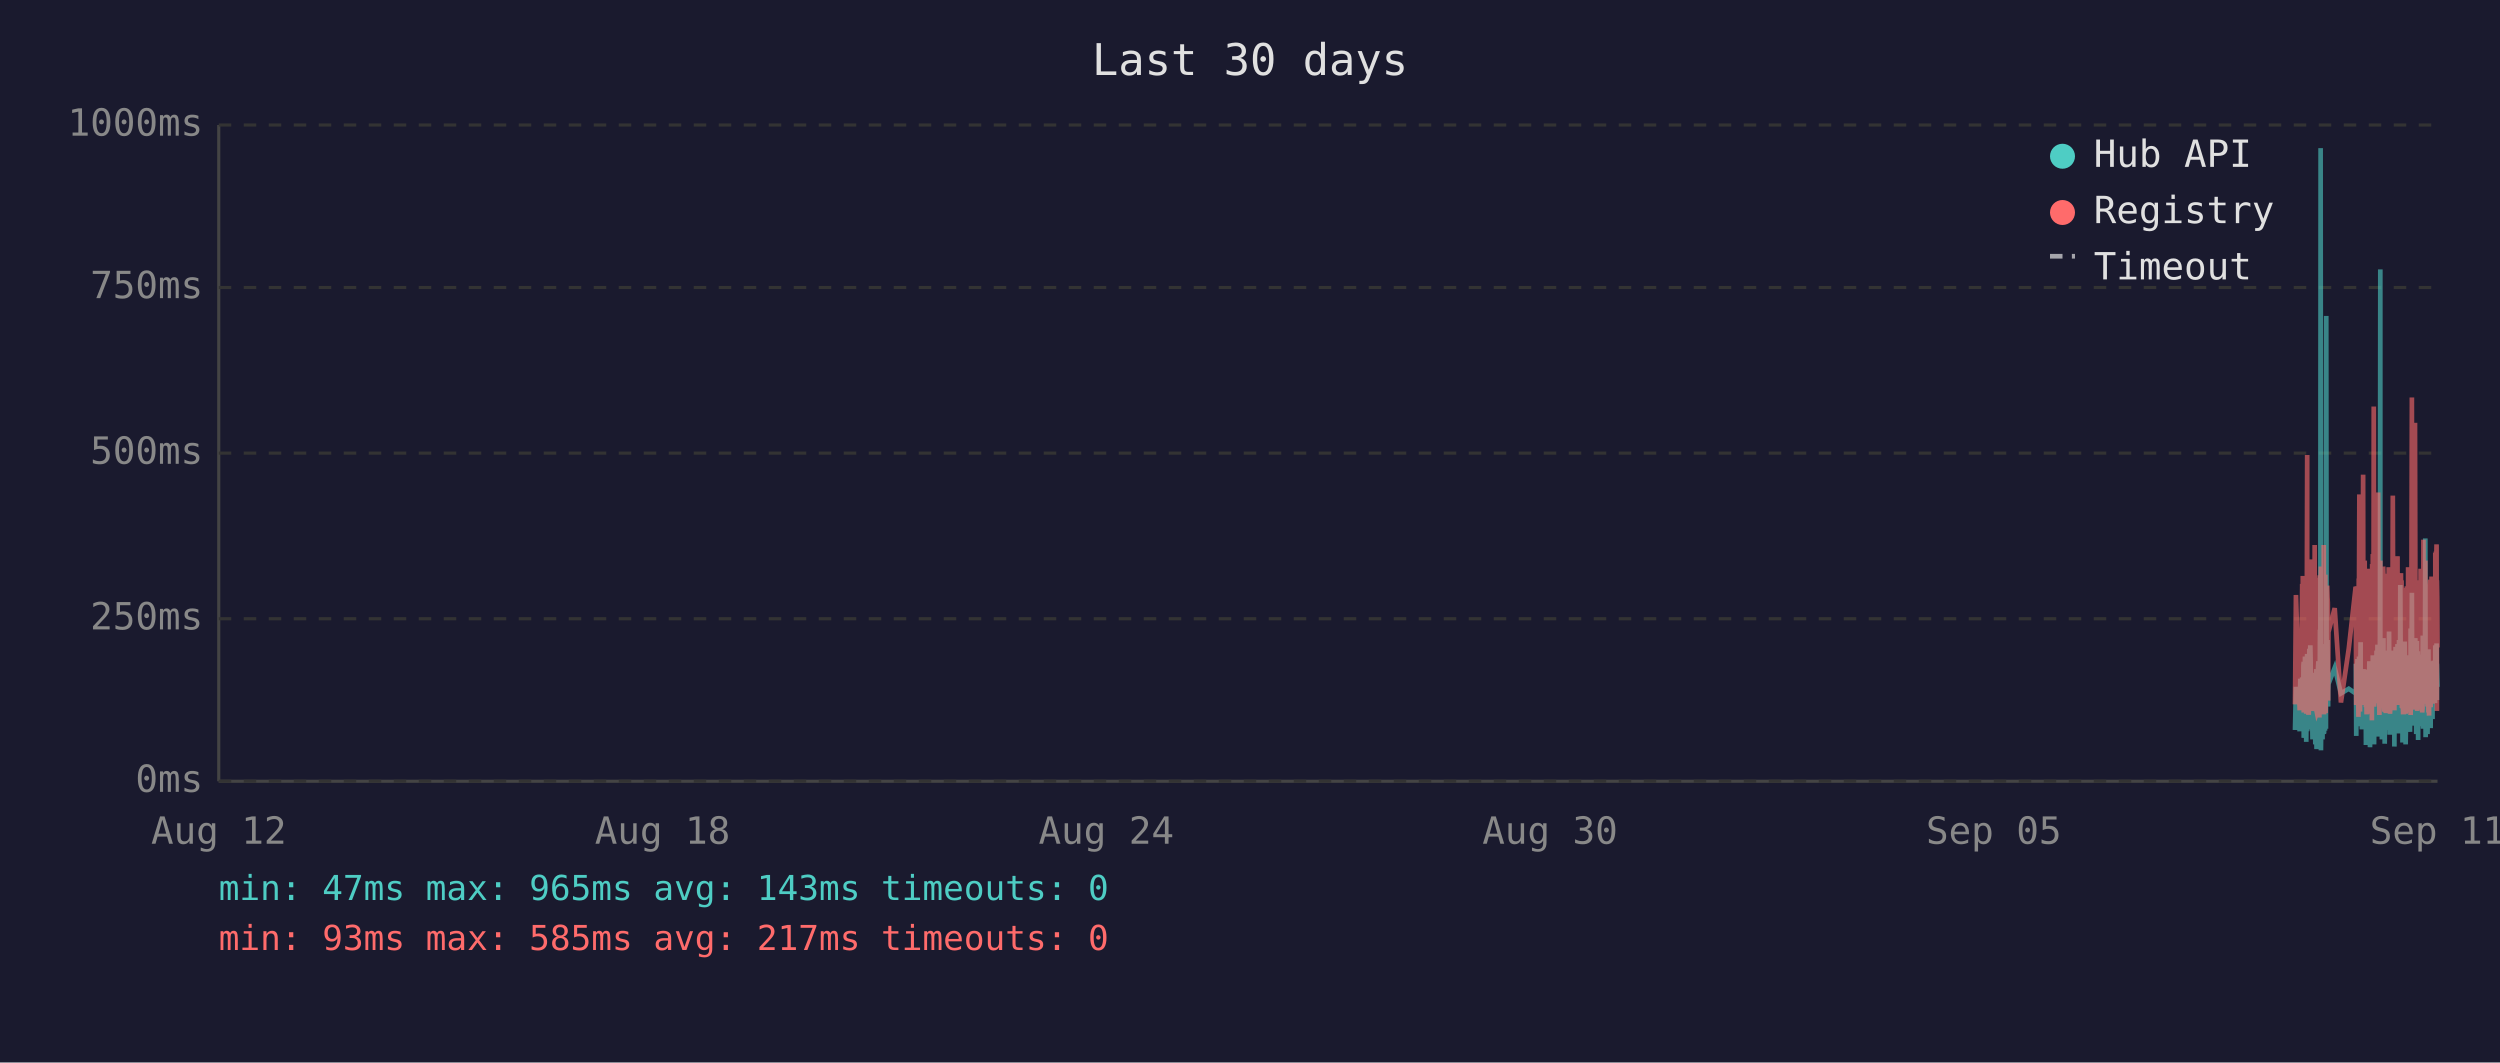
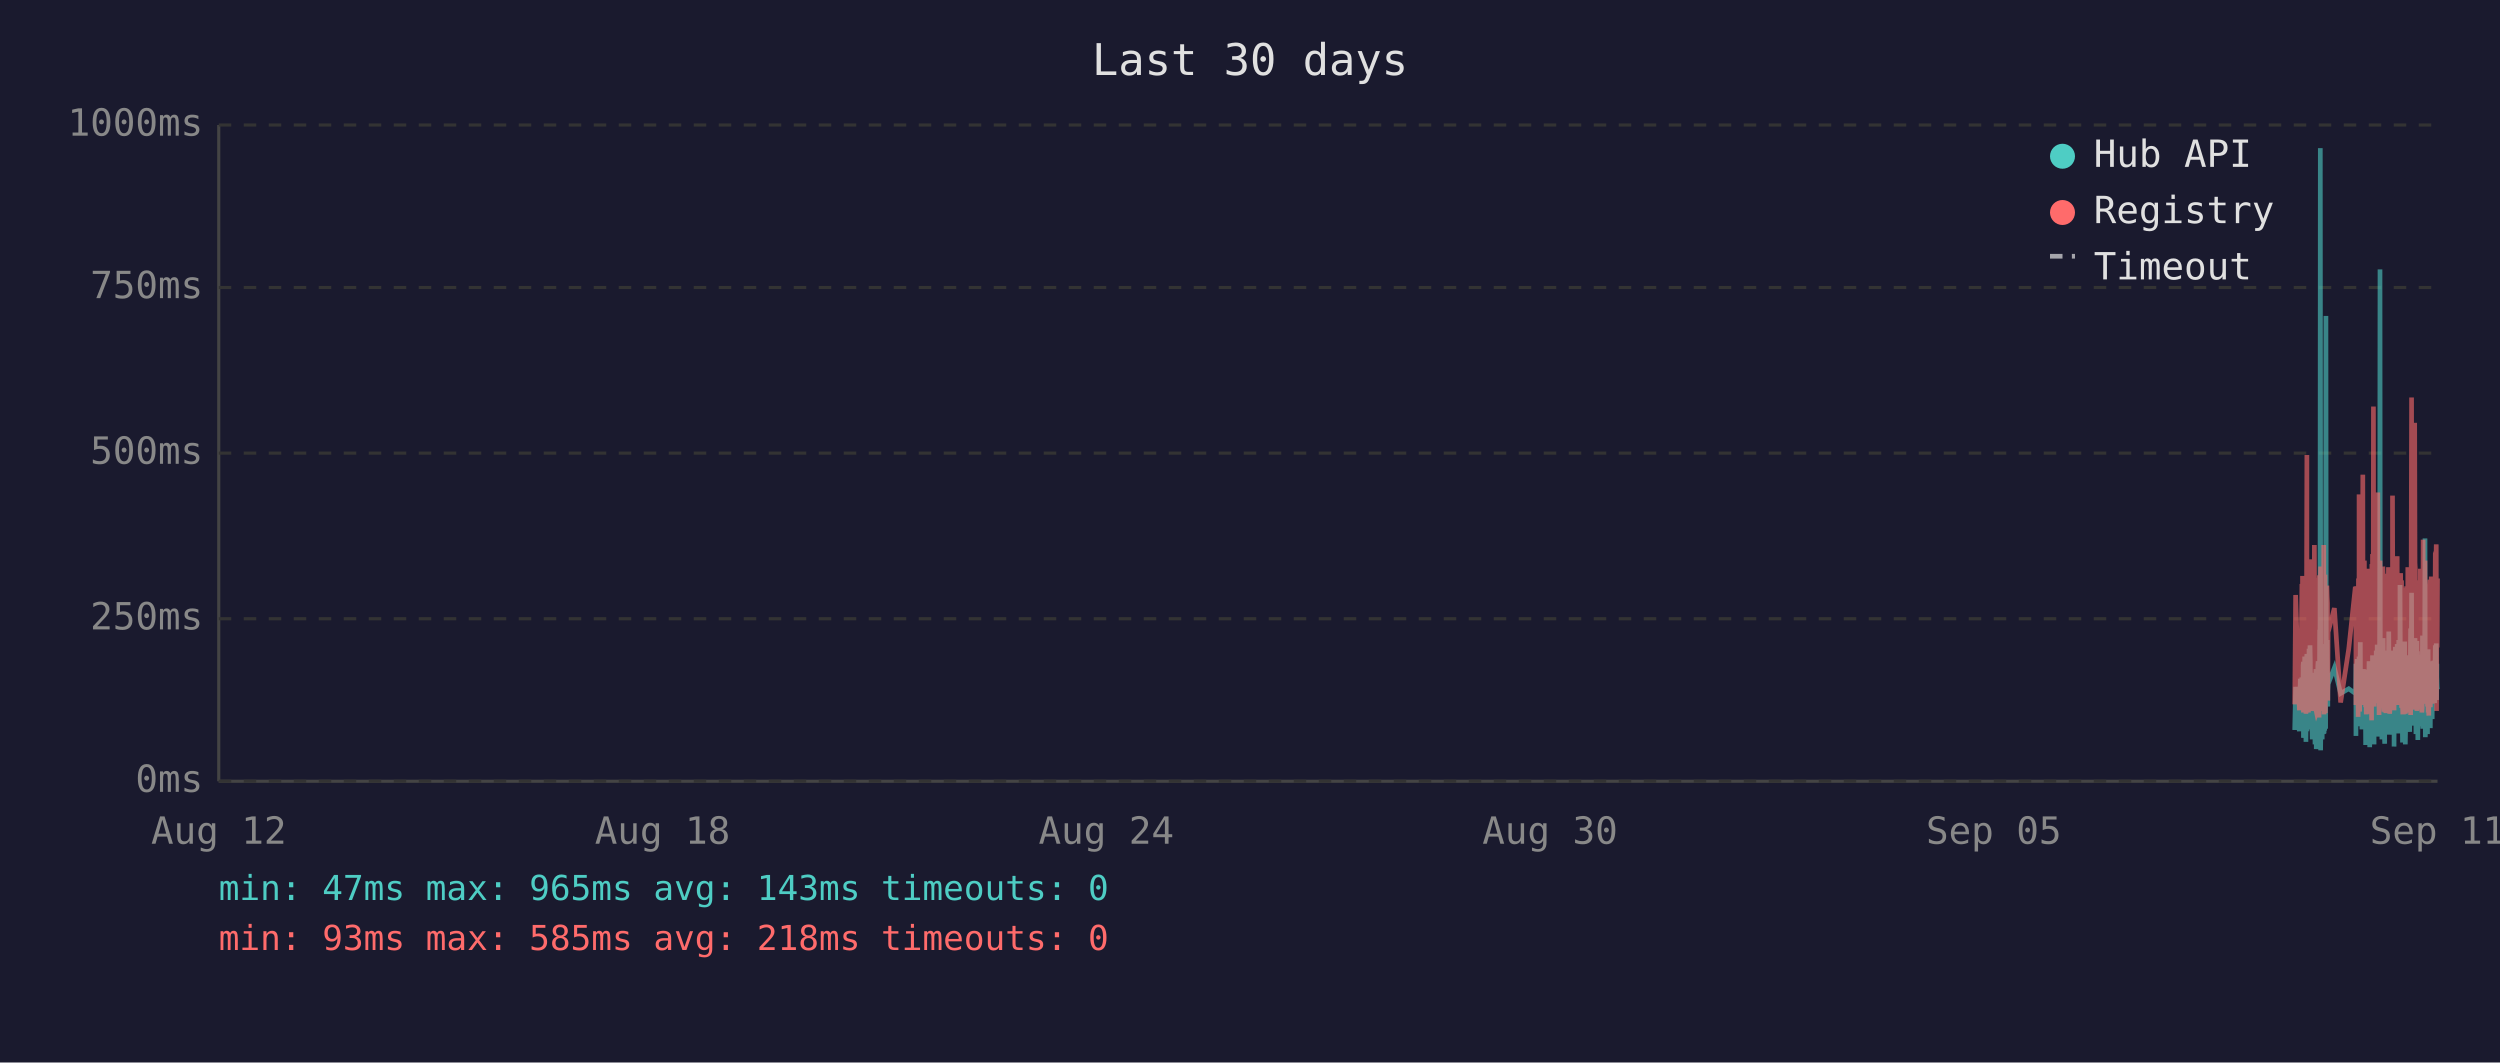
<svg xmlns="http://www.w3.org/2000/svg" viewBox="0 0 800 340" font-family="monospace" font-size="12">
  <rect width="800" height="340" fill="#1a1a2e" />
  <text x="400" y="24" fill="#e0e0e0" font-size="14" text-anchor="middle">Last 30 days</text>
  <line x1="70" y1="40" x2="70" y2="250" stroke="#444" stroke-width="1" />
  <line x1="70" y1="250" x2="780" y2="250" stroke="#444" stroke-width="1" />
  <line x1="70" y1="250" x2="780" y2="250" stroke="#333" stroke-width="1" stroke-dasharray="4" />
  <text x="65" y="250" fill="#888" text-anchor="end" dominant-baseline="middle">0ms</text>
  <line x1="70" y1="198" x2="780" y2="198" stroke="#333" stroke-width="1" stroke-dasharray="4" />
  <text x="65" y="198" fill="#888" text-anchor="end" dominant-baseline="middle">250ms</text>
  <line x1="70" y1="145" x2="780" y2="145" stroke="#333" stroke-width="1" stroke-dasharray="4" />
  <text x="65" y="145" fill="#888" text-anchor="end" dominant-baseline="middle">500ms</text>
  <line x1="70" y1="92" x2="780" y2="92" stroke="#333" stroke-width="1" stroke-dasharray="4" />
  <text x="65" y="92" fill="#888" text-anchor="end" dominant-baseline="middle">750ms</text>
  <line x1="70" y1="40" x2="780" y2="40" stroke="#333" stroke-width="1" stroke-dasharray="4" />
  <text x="65" y="40" fill="#888" text-anchor="end" dominant-baseline="middle">1000ms</text>
  <text x="70" y="270" fill="#888" text-anchor="middle">Aug 12</text>
  <text x="212" y="270" fill="#888" text-anchor="middle">Aug 18</text>
  <text x="354" y="270" fill="#888" text-anchor="middle">Aug 24</text>
  <text x="496" y="270" fill="#888" text-anchor="middle">Aug 30</text>
  <text x="638" y="270" fill="#888" text-anchor="middle">Sep 05</text>
  <text x="780" y="270" fill="#888" text-anchor="middle">Sep 11</text>
-   <polyline points="734.4,233.6 734.7,219.8 735.9,234.0 736.1,217.2 736.3,223.3 736.7,216.8 736.8,222.3 736.8,224.2 736.9,225.0 737.0,233.6 737.1,213.0 737.2,211.8 737.2,236.1 737.3,235.1 737.3,223.8 737.4,221.2 737.5,222.3 737.6,210.1 737.7,223.3 737.8,234.7 737.8,220.6 737.9,218.9 738.0,237.4 738.1,223.1 738.2,210.9 738.3,209.3 738.3,234.0 738.4,217.0 738.5,214.3 738.6,230.9 738.7,233.4 738.7,220.6 738.8,221.2 738.8,220.6 738.9,215.8 739.0,207.6 739.1,216.6 739.2,213.9 739.2,218.9 739.3,206.5 739.4,211.4 739.5,228.4 739.6,226.1 739.7,220.2 739.7,221.2 739.8,221.9 739.9,228.8 740.0,236.6 740.1,221.9 740.2,215.3 740.2,231.1 740.3,221.9 740.4,221.2 740.5,218.7 740.6,234.7 740.7,221.2 740.7,218.1 740.8,223.1 740.9,238.2 741.0,220.8 741.1,224.8 741.2,214.1 741.2,232.6 741.3,239.7 741.4,237.6 741.5,232.6 741.6,219.1 741.7,219.8 741.7,217.2 741.8,213.2 741.9,211.6 742.0,220.2 742.1,216.6 742.2,222.5 742.2,234.7 742.2,229.4 742.3,225.6 742.4,201.5 742.5,223.8 742.6,47.4 742.7,196.0 742.7,240.1 742.8,231.1 742.9,221.0 743.0,225.0 743.1,217.9 743.1,212.8 743.2,236.6 743.3,222.7 743.4,222.9 743.5,221.0 743.6,234.9 743.6,209.0 743.7,234.7 743.8,213.5 743.9,206.1 744.0,233.8 744.1,220.2 744.1,230.7 744.2,223.8 744.3,233.2 744.4,101.1 744.5,207.2 744.6,217.9 744.6,218.9 744.7,224.4 744.8,204.8 744.9,216.6 745.0,226.1 745.0,221.2 745.1,218.9 747.1,213.7 749.1,221.9 751.6,220.4 753.8,221.9 753.9,221.0 753.9,212.4 754.0,235.5 754.1,214.1 754.2,215.3 754.3,214.3 754.4,210.9 754.4,219.5 754.5,221.0 754.6,222.9 754.7,232.4 754.8,217.4 754.9,231.1 754.9,210.1 755.0,216.0 755.1,232.2 755.2,226.1 755.3,216.2 755.4,205.5 755.4,230.3 755.5,217.4 755.6,224.4 755.7,232.2 755.8,215.8 755.8,233.4 755.9,214.5 756.1,219.3 756.2,221.9 756.3,227.3 756.3,214.1 756.4,222.9 756.5,215.6 756.6,218.3 756.7,220.0 756.8,215.1 756.8,230.1 756.9,214.3 757.0,215.8 757.1,238.4 757.2,223.8 757.3,238.0 757.3,222.1 757.4,222.1 757.5,230.5 757.6,220.2 757.7,216.8 757.8,225.6 757.8,236.1 757.9,221.9 758.0,216.8 758.1,220.6 758.2,211.6 758.3,216.6 758.3,233.8 758.4,239.1 758.5,234.9 758.6,227.3 758.7,229.4 758.8,211.6 758.8,215.1 758.9,215.8 759.0,236.1 759.0,235.3 759.1,221.7 759.2,216.8 759.2,233.8 759.3,209.7 759.4,223.8 759.5,222.7 759.6,216.6 759.7,229.4 759.7,238.2 759.8,229.6 759.9,220.4 760.0,214.5 760.1,220.4 760.2,229.8 760.2,221.2 760.3,219.3 760.4,217.4 760.5,208.2 760.6,218.5 760.7,208.2 760.7,218.9 760.8,206.3 760.9,235.7 761.0,212.2 761.1,213.9 761.2,219.8 761.2,218.7 761.3,233.0 761.4,219.3 761.5,226.1 761.6,197.1 761.7,86.2 761.7,216.0 761.8,233.8 761.9,208.2 762.0,213.0 762.1,210.3 762.2,223.3 762.2,236.6 762.3,217.9 762.4,205.9 762.5,216.4 762.6,216.4 762.7,204.2 762.7,216.4 762.8,219.8 762.9,213.7 762.9,231.7 763.0,223.1 763.1,234.9 763.1,238.0 763.2,228.2 763.3,231.5 763.4,222.1 763.5,222.1 763.6,233.6 763.6,219.5 763.7,208.2 763.8,225.8 763.9,212.8 764.0,221.0 764.1,233.2 764.1,224.4 764.2,231.5 764.3,216.0 764.4,218.9 764.5,202.1 764.6,224.6 764.6,217.7 764.7,235.1 764.8,222.9 764.9,226.1 765.0,221.4 765.1,219.8 765.1,211.4 765.2,212.2 765.3,220.8 765.4,208.2 765.5,221.4 765.6,222.5 765.6,214.9 765.7,220.2 765.8,209.0 765.9,219.5 766.0,220.2 766.1,215.3 766.1,218.7 766.2,233.4 766.2,238.9 766.3,210.9 766.4,223.5 766.5,213.2 766.6,207.0 766.6,219.5 766.7,216.4 766.8,223.3 766.9,224.2 767.0,215.3 767.0,210.9 767.1,221.0 767.2,206.1 767.3,233.0 767.4,220.4 767.5,210.7 767.5,220.2 767.6,234.7 767.7,204.8 767.8,219.1 767.9,228.6 768.0,214.3 768.0,222.3 768.1,187.2 768.2,208.6 768.3,221.2 768.4,207.4 768.5,220.6 768.5,221.4 768.6,228.4 768.7,223.5 768.8,226.5 768.8,237.6 768.9,221.4 769.0,234.2 769.0,220.8 769.1,214.9 769.2,234.5 769.3,217.0 769.4,227.1 769.5,221.7 769.5,205.3 769.6,215.6 769.7,226.5 769.8,238.2 769.9,232.6 770.0,223.3 770.0,216.8 770.1,234.0 770.2,225.4 770.3,218.1 770.4,209.9 770.5,218.3 770.5,225.6 770.6,209.7 770.7,211.6 770.8,224.0 770.9,219.1 770.9,221.4 770.9,223.8 771.0,233.4 771.1,226.7 771.2,234.2 771.3,222.9 771.4,213.0 771.4,201.1 771.5,229.2 771.6,220.8 771.7,215.8 771.8,189.7 771.9,223.5 771.9,208.8 772.0,223.3 772.1,217.7 772.2,207.8 772.3,218.1 772.4,213.9 772.4,212.0 772.5,218.9 772.6,218.3 772.7,232.2 772.8,206.3 772.9,204.2 772.9,218.5 773.0,230.9 773.1,218.3 773.2,234.9 773.3,229.8 773.4,215.3 773.4,205.1 773.5,232.6 773.6,231.1 773.7,208.4 773.8,236.8 773.8,218.9 773.9,228.6 774.0,228.4 774.1,209.5 774.2,217.0 774.3,232.4 774.3,230.1 774.4,212.8 774.5,223.8 774.6,221.4 774.7,232.2 774.8,218.1 774.8,222.5 774.9,229.4 775.0,221.2 775.1,230.3 775.2,224.2 775.3,203.4 775.3,208.2 775.4,233.2 775.5,222.9 775.6,228.2 775.7,216.6 775.8,219.3 775.8,221.0 775.9,214.5 776.0,211.8 776.1,172.3 776.2,235.9 776.3,230.9 776.3,211.6 776.4,209.5 776.5,217.2 776.6,218.7 776.7,220.0 776.8,215.3 776.8,234.9 776.9,227.3 777.0,213.9 777.1,207.8 777.2,230.1 777.3,225.4 777.3,233.0 777.4,215.1 777.5,225.0 777.6,219.3 777.7,220.8 777.7,220.6 777.7,225.0 777.8,233.0 777.9,211.6 778.0,222.9 778.1,220.0 778.2,225.0 778.2,213.7 778.3,213.7 778.4,230.1 778.5,213.5 778.6,224.2 778.7,214.9 778.7,224.2 778.8,211.4 778.9,218.7 779.0,212.8 779.1,215.1 779.2,225.0 779.3,213.7 779.3,206.5 779.4,213.9 779.5,217.7 779.6,219.1 779.7,205.9 779.8,224.0 779.8,212.4 779.9,216.4 780.0,219.8" fill="none" stroke="#4ecdc4" stroke-width="1.5" opacity="0.6" />
-   <polyline points="734.4,225.4 734.7,190.4 735.9,227.3 736.1,201.7 736.3,226.5 736.7,187.6 736.8,187.6 736.8,215.8 736.9,184.3 737.0,224.6 737.1,206.3 737.2,192.5 737.2,228.0 737.3,225.8 737.3,209.0 737.4,204.0 737.5,209.0 737.6,196.2 737.7,224.4 737.8,225.8 737.8,206.1 737.9,204.2 738.0,228.4 738.1,222.3 738.2,186.0 738.3,145.6 738.3,226.3 738.4,215.1 738.5,226.3 738.6,224.2 738.7,226.5 738.7,228.0 738.8,228.0 738.8,206.5 738.9,198.1 739.0,181.3 739.1,193.1 739.2,199.4 739.2,181.1 739.3,201.1 739.4,196.7 739.5,223.5 739.6,214.9 739.7,179.0 739.7,185.3 739.8,227.5 739.9,225.8 740.0,226.7 740.1,185.7 740.2,209.5 740.2,224.4 740.3,184.9 740.4,184.5 740.5,206.3 740.6,225.0 740.7,174.4 740.7,200.7 740.8,185.3 740.9,226.5 741.0,186.4 741.1,222.7 741.2,190.8 741.2,216.6 741.3,227.5 741.4,228.0 741.5,227.7 741.6,186.6 741.7,210.5 741.7,200.2 741.8,200.4 741.9,198.1 742.0,206.1 742.1,190.4 742.2,184.9 742.2,229.6 742.2,217.7 742.3,184.1 742.4,188.3 742.5,216.6 742.6,187.8 742.7,181.3 742.7,227.5 742.8,225.6 742.9,207.4 743.0,226.5 743.1,201.3 743.1,193.9 743.2,226.9 743.3,184.1 743.4,209.0 743.5,185.5 743.6,225.8 743.6,174.4 743.7,228.6 743.8,192.7 743.9,197.5 744.0,224.0 744.1,183.9 744.1,225.0 744.2,228.2 744.3,216.0 744.4,209.9 744.5,192.2 744.6,193.3 744.6,221.7 744.7,187.4 744.8,191.0 744.9,192.9 745.0,217.2 745.0,224.2 745.1,202.3 747.1,194.6 749.1,224.8 751.6,207.6 753.8,187.8 753.9,188.7 753.9,201.7 754.0,225.6 754.1,191.0 754.2,187.6 754.3,190.8 754.4,190.6 754.4,208.8 754.5,210.5 754.6,216.0 754.7,229.4 754.8,185.1 754.9,218.7 754.9,182.8 755.0,158.2 755.1,221.7 755.2,227.7 755.3,191.8 755.4,178.8 755.4,225.4 755.5,203.0 755.6,219.5 755.7,219.3 755.8,205.3 755.8,225.6 755.9,182.0 756.1,181.3 756.2,151.9 756.3,218.5 756.3,189.1 756.4,208.0 756.5,207.4 756.6,210.1 756.7,179.4 756.8,202.1 756.8,224.2 756.9,194.3 757.0,189.9 757.1,226.3 757.2,196.4 757.3,228.6 757.3,206.5 757.4,217.4 757.5,224.4 757.6,182.0 757.7,191.4 757.8,228.4 757.8,225.4 757.9,225.2 758.0,187.6 758.1,184.7 758.2,196.7 758.3,204.0 758.3,223.8 758.4,224.4 758.5,226.9 758.6,215.6 758.7,216.8 758.8,210.1 758.8,208.2 758.9,205.9 759.0,230.5 759.0,228.4 759.1,180.5 759.2,186.4 759.2,223.8 759.3,177.3 759.4,184.7 759.5,225.8 759.6,130.1 759.7,217.2 759.7,226.1 759.8,224.8 759.9,181.8 760.0,190.8 760.1,201.7 760.2,225.0 760.2,221.0 760.3,183.4 760.4,192.7 760.5,199.2 760.6,184.9 760.7,182.2 760.7,183.9 760.8,178.4 760.9,224.2 761.0,157.6 761.1,197.7 761.2,208.6 761.2,184.5 761.3,214.1 761.4,228.8 761.5,206.5 761.6,194.6 761.7,179.4 761.7,186.6 761.8,221.9 761.9,214.1 762.0,203.6 762.1,197.3 762.2,208.8 762.2,225.2 762.3,190.6 762.4,194.6 762.5,189.5 762.6,181.3 762.7,184.5 762.7,191.4 762.8,188.1 762.9,192.7 762.9,226.1 763.0,227.7 763.1,225.0 763.1,223.5 763.2,215.3 763.3,228.0 763.4,215.1 763.5,184.5 763.6,215.3 763.6,228.2 763.7,197.3 763.8,184.3 763.9,224.4 764.0,183.6 764.1,225.6 764.1,185.3 764.2,224.8 764.3,226.3 764.4,181.5 764.5,190.8 764.6,213.5 764.6,189.7 764.7,225.0 764.8,228.4 764.9,226.3 765.0,217.7 765.1,203.4 765.1,199.6 765.2,194.8 765.3,185.3 765.4,199.4 765.5,188.9 765.6,215.1 765.6,190.6 765.7,158.6 765.8,192.7 765.9,187.8 766.0,207.8 766.1,195.0 766.1,184.1 766.2,216.0 766.2,227.3 766.3,183.6 766.4,223.8 766.5,194.3 766.6,182.8 766.6,185.1 766.7,202.3 766.8,204.4 766.9,220.6 767.0,189.3 767.0,207.8 767.1,181.3 767.2,178.0 767.3,223.3 767.4,183.4 767.5,191.6 767.5,204.0 767.6,225.6 767.7,195.8 767.8,210.1 767.9,222.9 768.0,189.1 768.0,207.0 768.1,191.2 768.2,197.5 768.3,183.4 768.4,197.9 768.5,193.5 768.5,185.7 768.6,226.5 768.7,225.4 768.8,210.9 768.8,226.7 768.9,225.2 769.0,228.6 769.0,210.1 769.1,193.1 769.2,228.6 769.3,214.7 769.4,214.9 769.5,214.5 769.5,188.1 769.6,191.4 769.7,226.3 769.8,228.4 769.9,223.8 770.0,211.4 770.0,216.8 770.1,226.5 770.2,187.6 770.3,203.4 770.4,226.5 770.5,191.2 770.5,217.0 770.6,181.5 770.7,196.2 770.8,228.0 770.9,191.8 770.9,225.8 770.9,225.8 771.0,227.5 771.1,218.3 771.2,227.7 771.3,183.9 771.4,190.6 771.4,228.8 771.5,222.9 771.6,223.8 771.7,170.4 771.8,127.2 771.9,196.0 771.9,199.6 772.0,227.1 772.1,188.9 772.2,191.6 772.3,209.0 772.4,192.5 772.4,188.5 772.5,182.2 772.6,209.0 772.7,225.6 772.8,135.3 772.9,180.1 772.9,182.0 773.0,225.2 773.1,185.7 773.2,223.8 773.3,225.8 773.4,189.1 773.4,207.0 773.5,227.5 773.6,216.0 773.7,197.1 773.8,222.5 773.8,214.5 773.9,217.2 774.0,223.8 774.1,189.5 774.2,186.8 774.3,223.5 774.3,223.3 774.4,189.9 774.5,226.5 774.6,182.0 774.7,224.2 774.8,205.3 774.8,227.1 774.9,224.0 775.0,185.1 775.1,228.0 775.2,226.5 775.3,184.5 775.3,207.2 775.4,218.3 775.5,172.7 775.6,224.4 775.7,195.0 775.8,189.7 775.8,181.3 775.9,185.1 776.0,197.5 776.1,179.4 776.2,224.0 776.3,225.2 776.3,192.2 776.4,205.9 776.5,207.4 776.6,210.5 776.7,224.4 776.8,191.4 776.8,226.1 776.9,218.3 777.0,189.3 777.1,228.0 777.2,209.0 777.3,229.0 777.3,228.8 777.4,192.9 777.5,187.0 777.6,187.6 777.7,185.5 777.7,208.0 777.7,224.6 777.8,226.3 777.9,200.4 778.0,216.4 778.1,184.5 778.2,207.2 778.2,190.8 778.3,191.8 778.4,225.2 778.5,190.8 778.6,208.2 778.7,191.2 778.7,188.1 778.8,194.1 778.9,187.0 779.0,193.1 779.1,189.7 779.2,224.2 779.3,193.3 779.3,176.9 779.4,188.9 779.5,176.5 779.6,180.7 779.7,174.2 779.8,227.5 779.8,185.7 779.9,191.0 780.0,207.2" fill="none" stroke="#ff6b6b" stroke-width="1.5" opacity="0.6" />
+   <polyline points="734.3,233.6 734.6,219.8 735.8,234.0 736.1,217.2 736.2,223.3 736.6,216.8 736.7,222.3 736.8,224.2 736.8,225.0 736.9,233.6 737.0,213.0 737.1,211.8 737.1,236.1 737.2,235.1 737.3,223.8 737.3,221.2 737.4,222.3 737.5,210.1 737.6,223.3 737.7,234.7 737.8,220.6 737.8,218.9 737.9,237.4 738.0,223.1 738.1,210.9 738.2,209.3 738.2,234.0 738.3,217.0 738.4,214.3 738.5,230.9 738.6,233.4 738.7,220.6 738.7,221.2 738.7,220.6 738.8,215.8 738.9,207.6 739.0,216.6 739.1,213.9 739.2,218.9 739.2,206.5 739.3,211.4 739.4,228.4 739.5,226.1 739.6,220.2 739.7,221.2 739.7,221.9 739.8,228.8 739.9,236.6 740.0,221.9 740.1,215.3 740.2,231.1 740.2,221.9 740.3,221.2 740.4,218.7 740.5,234.7 740.6,221.2 740.7,218.1 740.7,223.1 740.8,238.2 740.9,220.8 741.0,224.8 741.1,214.1 741.2,232.6 741.2,239.7 741.3,237.6 741.4,232.6 741.5,219.1 741.6,219.8 741.7,217.2 741.7,213.2 741.8,211.6 741.9,220.2 742.0,216.6 742.1,222.5 742.1,234.7 742.1,229.4 742.2,225.6 742.3,201.5 742.4,223.8 742.5,47.4 742.6,196.0 742.6,240.1 742.7,231.1 742.8,221.0 742.9,225.0 743.0,217.9 743.1,212.8 743.1,236.6 743.2,222.7 743.3,222.9 743.4,221.0 743.5,234.9 743.6,209.0 743.7,234.7 743.7,213.5 743.8,206.1 743.9,233.8 744.0,220.2 744.1,230.7 744.1,223.8 744.2,233.2 744.3,101.1 744.4,207.2 744.5,217.9 744.6,218.9 744.6,224.4 744.7,204.8 744.8,216.6 744.9,226.1 744.9,221.2 745.0,218.9 747.0,213.7 749.0,221.9 751.6,220.4 753.7,221.9 753.8,221.0 753.9,212.4 753.9,235.5 754.0,214.1 754.1,215.3 754.2,214.3 754.3,210.9 754.4,219.5 754.4,221.0 754.5,222.9 754.6,232.4 754.7,217.4 754.8,231.1 754.9,210.1 754.9,216.0 755.0,232.2 755.1,226.1 755.2,216.2 755.3,205.5 755.4,230.3 755.4,217.4 755.5,224.4 755.6,232.2 755.7,215.8 755.8,233.4 755.8,214.5 756.0,219.3 756.1,221.9 756.2,227.3 756.3,214.1 756.3,222.9 756.4,215.6 756.5,218.3 756.6,220.0 756.7,215.1 756.8,230.1 756.8,214.3 756.9,215.8 757.0,238.4 757.1,223.8 757.2,238.0 757.3,222.1 757.3,222.1 757.4,230.5 757.5,220.2 757.6,216.8 757.7,225.6 757.8,236.1 757.8,221.9 757.9,216.8 758.0,220.6 758.1,211.6 758.2,216.6 758.3,233.8 758.3,239.1 758.4,234.9 758.5,227.3 758.6,229.4 758.7,211.6 758.8,215.1 758.8,215.8 758.9,236.1 758.9,235.3 759.0,221.7 759.1,216.8 759.2,233.8 759.2,209.7 759.3,223.8 759.4,222.7 759.5,216.6 759.6,229.4 759.7,238.2 759.7,229.6 759.8,220.4 759.9,214.5 760.0,220.4 760.1,229.8 760.2,221.2 760.2,219.3 760.3,217.4 760.4,208.2 760.5,218.5 760.6,208.2 760.7,218.9 760.7,206.3 760.8,235.7 760.9,212.2 761.0,213.9 761.1,219.8 761.2,218.7 761.2,233.0 761.3,219.3 761.4,226.1 761.5,197.1 761.6,86.2 761.7,216.0 761.7,233.8 761.8,208.2 761.9,213.0 762.0,210.3 762.1,223.3 762.2,236.6 762.2,217.9 762.3,205.9 762.4,216.4 762.5,216.4 762.6,204.2 762.7,216.4 762.7,219.8 762.8,213.7 762.8,231.7 762.9,223.1 763.0,234.9 763.1,238.0 763.1,228.2 763.2,231.5 763.3,222.1 763.4,222.1 763.5,233.6 763.6,219.5 763.6,208.2 763.7,225.8 763.8,212.8 763.9,221.0 764.0,233.2 764.1,224.4 764.1,231.5 764.2,216.0 764.3,218.9 764.4,202.1 764.5,224.6 764.6,217.7 764.6,235.1 764.7,222.9 764.8,226.1 764.9,221.4 765.0,219.8 765.1,211.4 765.1,212.2 765.2,220.8 765.3,208.2 765.4,221.4 765.5,222.5 765.6,214.9 765.6,220.2 765.7,209.0 765.8,219.5 765.9,220.2 766.0,215.3 766.1,218.7 766.1,233.4 766.1,238.9 766.2,210.9 766.3,223.5 766.4,213.2 766.5,207.0 766.6,219.5 766.6,216.4 766.7,223.3 766.8,224.2 766.9,215.3 767.0,210.9 767.0,221.0 767.1,206.1 767.2,233.0 767.3,220.4 767.4,210.7 767.5,220.2 767.5,234.7 767.6,204.8 767.7,219.1 767.8,228.6 767.9,214.3 768.0,222.3 768.0,187.2 768.1,208.6 768.2,221.2 768.3,207.4 768.4,220.6 768.5,221.4 768.5,228.4 768.6,223.5 768.7,226.5 768.8,237.6 768.8,221.4 768.9,234.2 769.0,220.8 769.0,214.9 769.1,234.5 769.2,217.0 769.3,227.1 769.4,221.7 769.5,205.3 769.5,215.6 769.6,226.5 769.7,238.2 769.8,232.6 769.9,223.3 770.0,216.8 770.0,234.0 770.1,225.4 770.2,218.1 770.3,209.9 770.4,218.3 770.4,225.6 770.5,209.7 770.6,211.6 770.7,224.0 770.8,219.1 770.8,221.4 770.9,223.8 770.9,233.4 771.0,226.7 771.1,234.2 771.2,222.9 771.3,213.0 771.4,201.1 771.4,229.2 771.5,220.8 771.6,215.8 771.7,189.7 771.8,223.5 771.9,208.8 771.9,223.3 772.0,217.7 772.1,207.8 772.2,218.1 772.3,213.9 772.4,212.0 772.4,218.9 772.5,218.3 772.6,232.2 772.7,206.3 772.8,204.2 772.9,218.5 772.9,230.9 773.0,218.3 773.1,234.9 773.2,229.8 773.3,215.3 773.4,205.1 773.4,232.6 773.5,231.1 773.6,208.4 773.7,236.8 773.8,218.9 773.8,228.6 773.9,228.4 774.0,209.5 774.1,217.0 774.2,232.4 774.3,230.1 774.3,212.8 774.4,223.8 774.5,221.4 774.6,232.2 774.7,218.1 774.8,222.5 774.8,229.4 774.9,221.2 775.0,230.3 775.1,224.2 775.2,203.4 775.3,208.2 775.3,233.2 775.4,222.9 775.5,228.2 775.6,216.6 775.7,219.3 775.8,221.0 775.8,214.5 775.9,211.8 776.0,172.3 776.1,235.9 776.2,230.9 776.3,211.6 776.3,209.5 776.4,217.2 776.5,218.7 776.6,220.0 776.7,215.3 776.8,234.9 776.8,227.3 776.9,213.9 777.0,207.8 777.1,230.1 777.2,225.4 777.2,233.0 777.3,215.1 777.4,225.0 777.5,219.3 777.6,220.8 777.6,220.6 777.7,225.0 777.7,233.0 777.8,211.6 777.9,222.9 778.0,220.0 778.1,225.0 778.2,213.7 778.2,213.7 778.3,230.1 778.4,213.5 778.5,224.2 778.6,214.9 778.7,224.2 778.8,211.4 778.8,218.7 778.9,212.8 779.0,215.1 779.1,225.0 779.2,213.7 779.3,206.5 779.3,213.9 779.4,217.7 779.5,219.1 779.6,205.9 779.7,224.0 779.8,212.4 779.8,216.4 779.9,219.8 780.0,220.6" fill="none" stroke="#4ecdc4" stroke-width="1.5" opacity="0.6" />
+   <polyline points="734.3,225.4 734.6,190.4 735.8,227.3 736.1,201.7 736.2,226.5 736.6,187.6 736.7,187.6 736.8,215.8 736.8,184.3 736.9,224.6 737.0,206.3 737.1,192.5 737.1,228.0 737.2,225.8 737.3,209.0 737.3,204.0 737.4,209.0 737.5,196.2 737.6,224.4 737.7,225.8 737.8,206.1 737.8,204.2 737.9,228.4 738.0,222.3 738.1,186.0 738.2,145.6 738.2,226.3 738.3,215.1 738.4,226.3 738.5,224.2 738.6,226.5 738.7,228.0 738.7,228.0 738.7,206.5 738.8,198.1 738.9,181.3 739.0,193.1 739.1,199.4 739.2,181.1 739.2,201.1 739.3,196.7 739.4,223.5 739.5,214.9 739.6,179.0 739.7,185.3 739.7,227.5 739.8,225.8 739.9,226.7 740.0,185.7 740.1,209.5 740.2,224.4 740.2,184.9 740.3,184.5 740.4,206.3 740.5,225.0 740.6,174.4 740.7,200.7 740.7,185.3 740.8,226.5 740.9,186.4 741.0,222.7 741.1,190.8 741.2,216.6 741.2,227.5 741.3,228.0 741.4,227.7 741.5,186.6 741.6,210.5 741.7,200.2 741.7,200.4 741.8,198.1 741.9,206.1 742.0,190.4 742.1,184.9 742.1,229.6 742.1,217.7 742.2,184.1 742.3,188.3 742.4,216.6 742.5,187.8 742.6,181.3 742.6,227.5 742.7,225.6 742.8,207.4 742.9,226.5 743.0,201.3 743.1,193.9 743.1,226.9 743.2,184.1 743.3,209.0 743.4,185.5 743.5,225.8 743.6,174.4 743.7,228.6 743.7,192.7 743.8,197.5 743.9,224.0 744.0,183.9 744.1,225.0 744.1,228.2 744.2,216.0 744.3,209.9 744.4,192.2 744.5,193.3 744.6,221.7 744.6,187.4 744.7,191.0 744.8,192.9 744.9,217.2 744.9,224.2 745.0,202.3 747.0,194.6 749.0,224.8 751.6,207.6 753.7,187.8 753.8,188.7 753.9,201.7 753.9,225.6 754.0,191.0 754.1,187.6 754.2,190.8 754.3,190.6 754.4,208.8 754.4,210.5 754.5,216.0 754.6,229.4 754.7,185.1 754.8,218.7 754.9,182.8 754.9,158.2 755.0,221.7 755.1,227.7 755.2,191.8 755.3,178.8 755.4,225.4 755.4,203.0 755.5,219.5 755.6,219.3 755.7,205.3 755.8,225.6 755.8,182.0 756.0,181.3 756.1,151.9 756.2,218.5 756.3,189.1 756.3,208.0 756.4,207.4 756.5,210.1 756.6,179.4 756.7,202.1 756.8,224.2 756.8,194.3 756.9,189.9 757.0,226.3 757.1,196.4 757.2,228.6 757.3,206.5 757.3,217.4 757.4,224.4 757.5,182.0 757.6,191.4 757.7,228.4 757.8,225.4 757.8,225.2 757.9,187.6 758.0,184.7 758.1,196.7 758.2,204.0 758.3,223.8 758.3,224.4 758.4,226.9 758.5,215.6 758.6,216.8 758.7,210.1 758.8,208.2 758.8,205.9 758.9,230.5 758.9,228.4 759.0,180.5 759.1,186.4 759.2,223.8 759.2,177.3 759.3,184.7 759.4,225.8 759.5,130.1 759.6,217.2 759.7,226.1 759.7,224.8 759.8,181.8 759.9,190.8 760.0,201.7 760.1,225.0 760.2,221.0 760.2,183.4 760.3,192.7 760.4,199.2 760.5,184.9 760.6,182.2 760.7,183.9 760.7,178.4 760.8,224.2 760.9,157.6 761.0,197.7 761.1,208.6 761.2,184.5 761.2,214.1 761.3,228.8 761.4,206.5 761.5,194.6 761.6,179.4 761.7,186.6 761.7,221.9 761.8,214.1 761.9,203.6 762.0,197.3 762.1,208.8 762.2,225.2 762.2,190.6 762.3,194.6 762.4,189.5 762.5,181.3 762.6,184.5 762.7,191.4 762.7,188.1 762.8,192.7 762.8,226.1 762.9,227.7 763.0,225.0 763.1,223.5 763.1,215.3 763.2,228.0 763.3,215.1 763.4,184.5 763.5,215.3 763.6,228.2 763.6,197.3 763.7,184.3 763.8,224.4 763.9,183.6 764.0,225.6 764.1,185.3 764.1,224.8 764.2,226.3 764.3,181.5 764.4,190.8 764.5,213.5 764.6,189.7 764.6,225.0 764.7,228.4 764.8,226.3 764.9,217.7 765.0,203.4 765.1,199.6 765.1,194.8 765.2,185.3 765.3,199.4 765.4,188.9 765.5,215.1 765.6,190.6 765.6,158.6 765.7,192.7 765.8,187.8 765.9,207.8 766.0,195.0 766.1,184.1 766.1,216.0 766.1,227.3 766.2,183.6 766.3,223.8 766.4,194.3 766.5,182.8 766.6,185.1 766.6,202.3 766.7,204.4 766.8,220.6 766.9,189.3 767.0,207.8 767.0,181.3 767.1,178.0 767.2,223.3 767.3,183.4 767.4,191.6 767.5,204.0 767.5,225.6 767.6,195.8 767.7,210.1 767.8,222.9 767.9,189.1 768.0,207.0 768.0,191.2 768.1,197.5 768.2,183.4 768.3,197.9 768.4,193.5 768.5,185.7 768.5,226.5 768.6,225.4 768.7,210.9 768.8,226.7 768.8,225.2 768.9,228.6 769.0,210.1 769.0,193.1 769.1,228.6 769.2,214.7 769.3,214.9 769.4,214.5 769.5,188.1 769.5,191.4 769.6,226.3 769.7,228.4 769.8,223.8 769.9,211.4 770.0,216.8 770.0,226.5 770.1,187.6 770.2,203.4 770.3,226.5 770.4,191.2 770.4,217.0 770.5,181.5 770.6,196.2 770.7,228.0 770.8,191.8 770.8,225.8 770.9,225.8 770.9,227.5 771.0,218.3 771.1,227.7 771.2,183.9 771.3,190.6 771.4,228.8 771.4,222.9 771.5,223.8 771.6,170.4 771.7,127.2 771.8,196.0 771.9,199.6 771.9,227.1 772.0,188.9 772.1,191.6 772.2,209.0 772.3,192.5 772.4,188.5 772.4,182.2 772.5,209.0 772.6,225.6 772.7,135.3 772.8,180.1 772.9,182.0 772.9,225.2 773.0,185.7 773.1,223.8 773.2,225.8 773.3,189.1 773.4,207.0 773.4,227.5 773.5,216.0 773.6,197.1 773.7,222.5 773.8,214.5 773.8,217.2 773.9,223.8 774.0,189.5 774.1,186.8 774.2,223.5 774.3,223.3 774.3,189.9 774.4,226.5 774.5,182.0 774.6,224.2 774.7,205.3 774.8,227.1 774.8,224.0 774.9,185.1 775.0,228.0 775.1,226.5 775.2,184.5 775.3,207.2 775.3,218.3 775.4,172.7 775.5,224.4 775.6,195.0 775.7,189.7 775.8,181.3 775.8,185.1 775.9,197.5 776.0,179.4 776.1,224.0 776.2,225.2 776.3,192.2 776.3,205.9 776.4,207.4 776.5,210.5 776.6,224.4 776.7,191.4 776.8,226.1 776.8,218.3 776.9,189.3 777.0,228.0 777.1,209.0 777.2,229.0 777.2,228.8 777.3,192.9 777.4,187.0 777.5,187.6 777.6,185.5 777.6,208.0 777.7,224.6 777.7,226.3 777.8,200.4 777.9,216.4 778.0,184.5 778.1,207.2 778.2,190.8 778.2,191.8 778.3,225.2 778.4,190.8 778.5,208.2 778.6,191.2 778.7,188.1 778.8,194.1 778.8,187.0 778.9,193.1 779.0,189.7 779.1,224.2 779.2,193.3 779.3,176.9 779.3,188.9 779.4,176.5 779.5,180.7 779.6,174.2 779.7,227.5 779.8,185.7 779.8,191.0 779.9,207.2 780.0,185.1" fill="none" stroke="#ff6b6b" stroke-width="1.5" opacity="0.6" />
  <circle cx="660" cy="50" r="4" fill="#4ecdc4" />
  <text x="670" y="50" fill="#e0e0e0" dominant-baseline="middle">Hub API</text>
  <circle cx="660" cy="68" r="4" fill="#ff6b6b" />
  <text x="670" y="68" fill="#e0e0e0" dominant-baseline="middle">Registry</text>
  <line x1="656" y1="82" x2="664" y2="82" stroke="#e0e0e0" stroke-width="1.5" stroke-dasharray="4,3" opacity="0.7" />
  <text x="670" y="86" fill="#e0e0e0" dominant-baseline="middle">Timeout</text>
  <text x="70" y="288" fill="#4ecdc4" font-size="11">min: 47ms  max: 965ms  avg: 143ms  timeouts: 0</text>
-   <text x="70" y="304" fill="#ff6b6b" font-size="11">min: 93ms  max: 585ms  avg: 217ms  timeouts: 0</text>
+   <text x="70" y="304" fill="#ff6b6b" font-size="11">min: 93ms  max: 585ms  avg: 218ms  timeouts: 0</text>
</svg>
